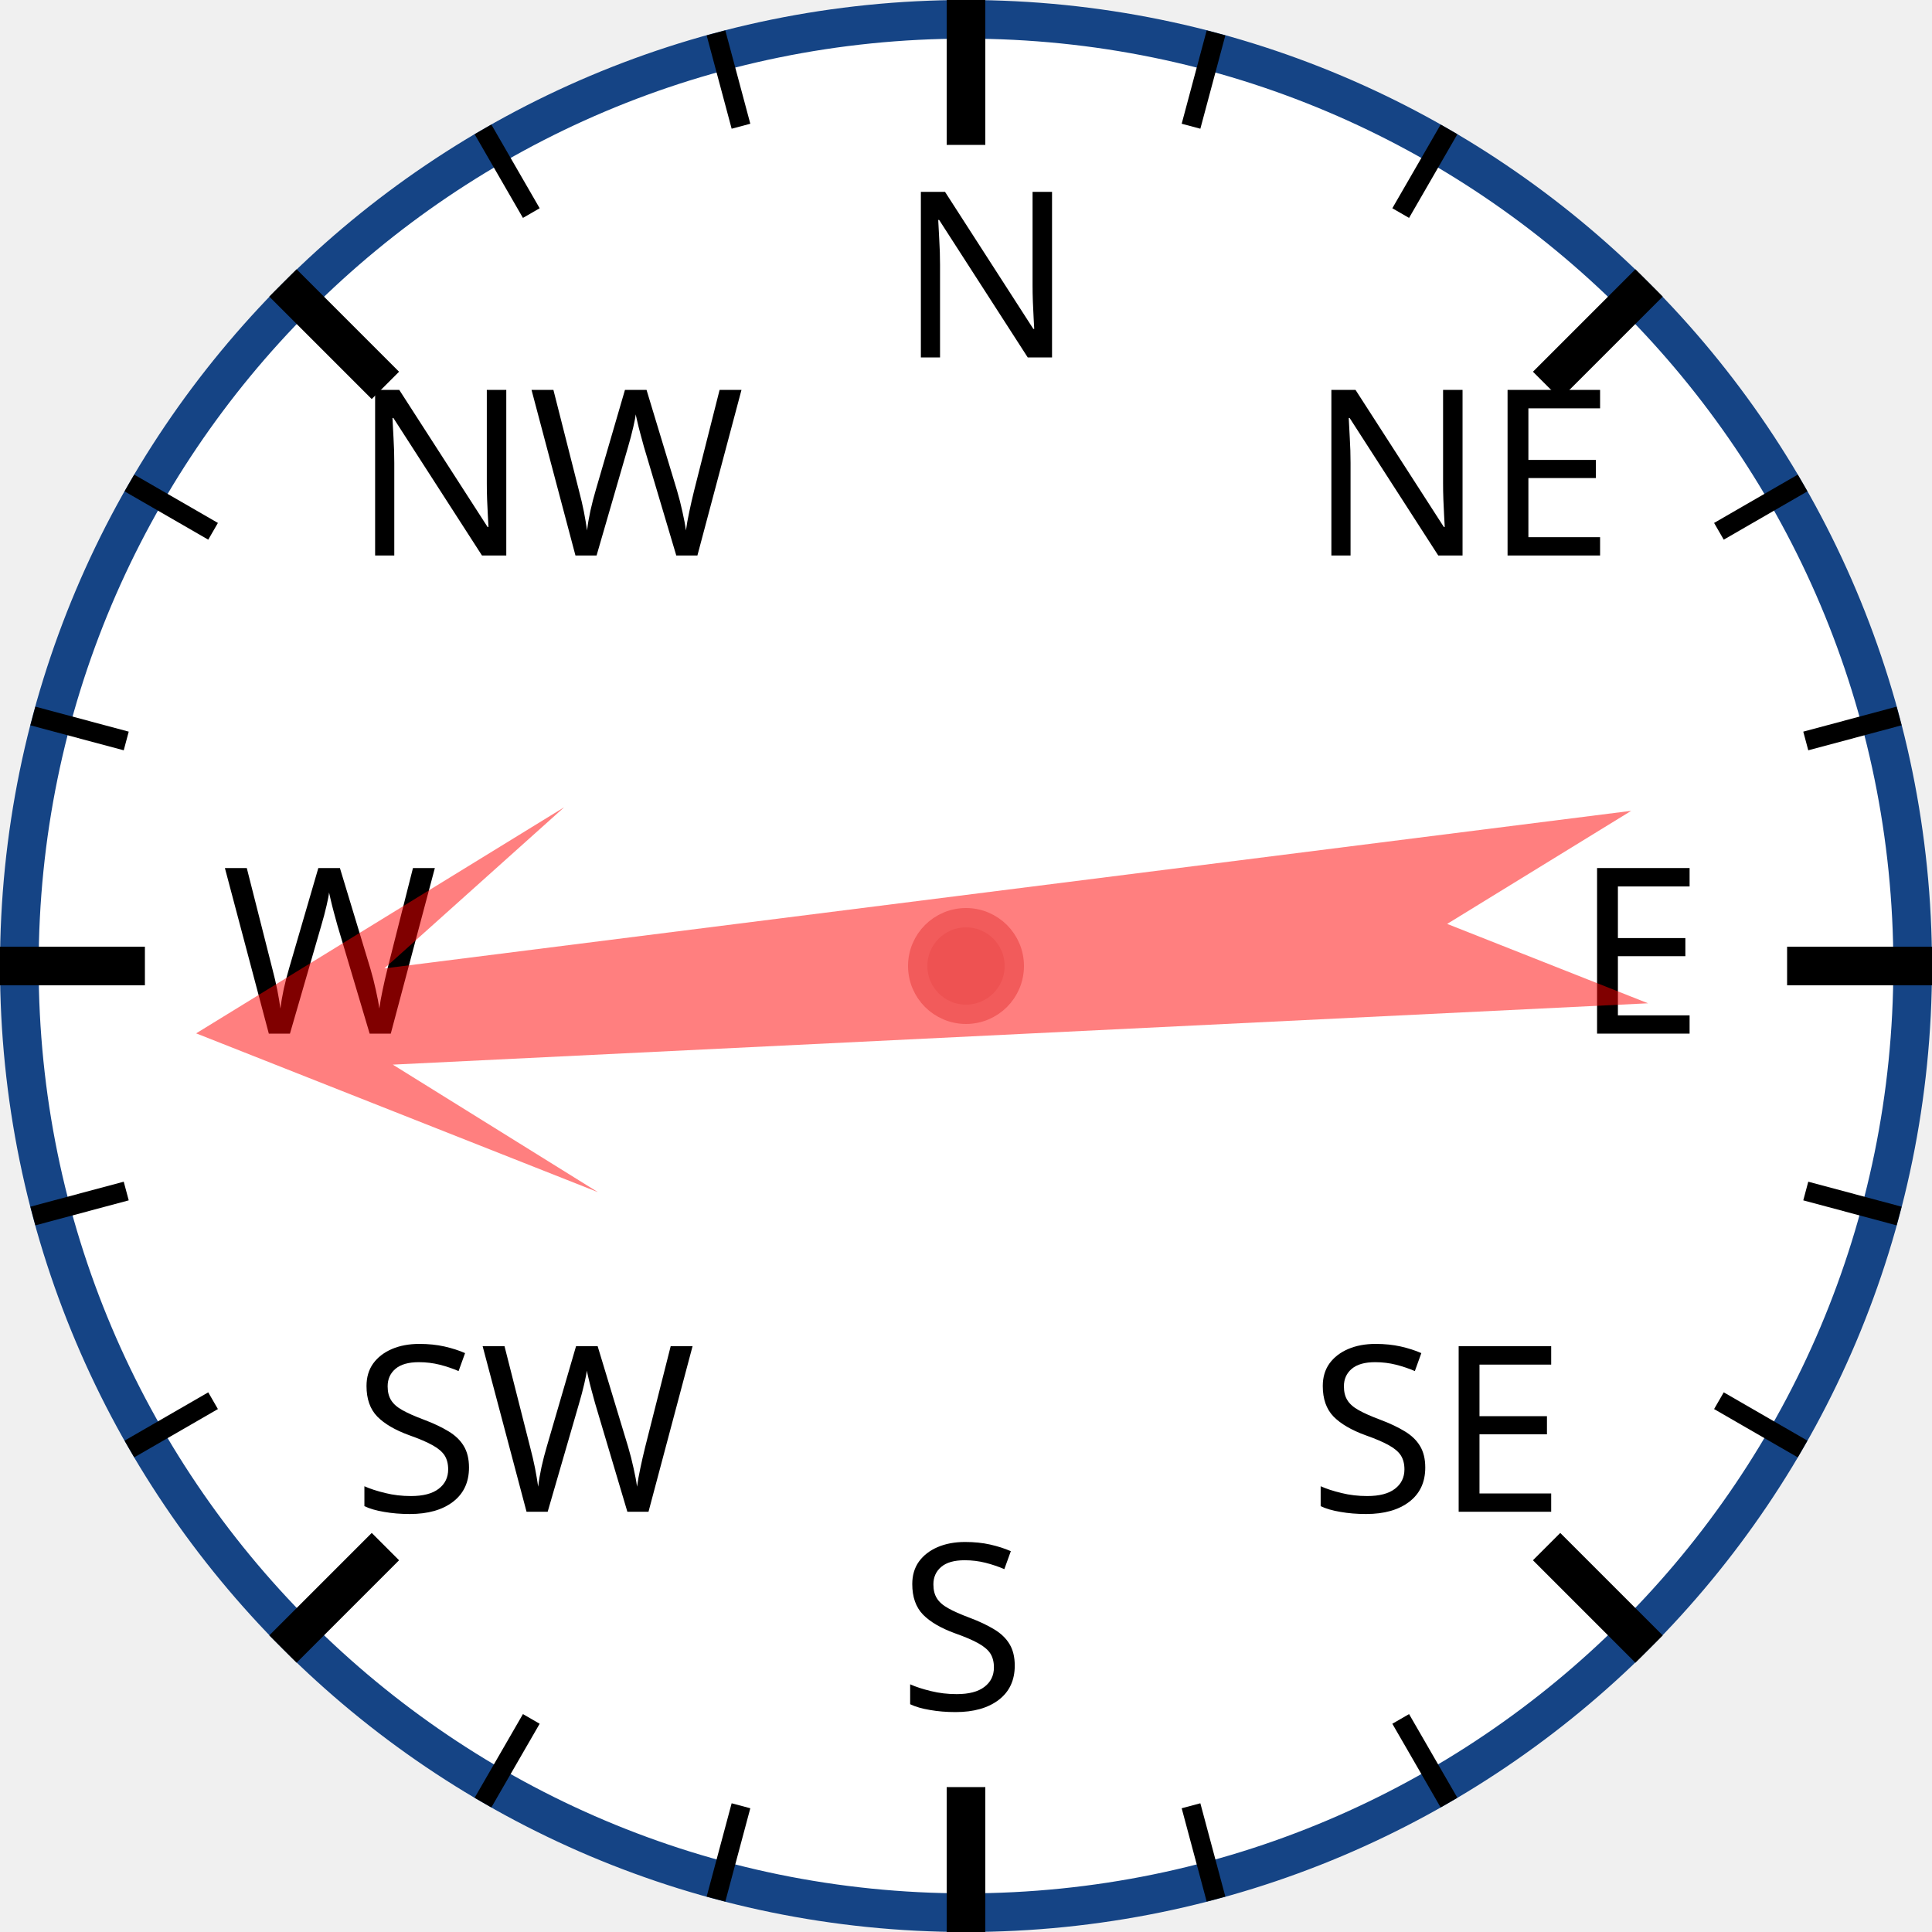
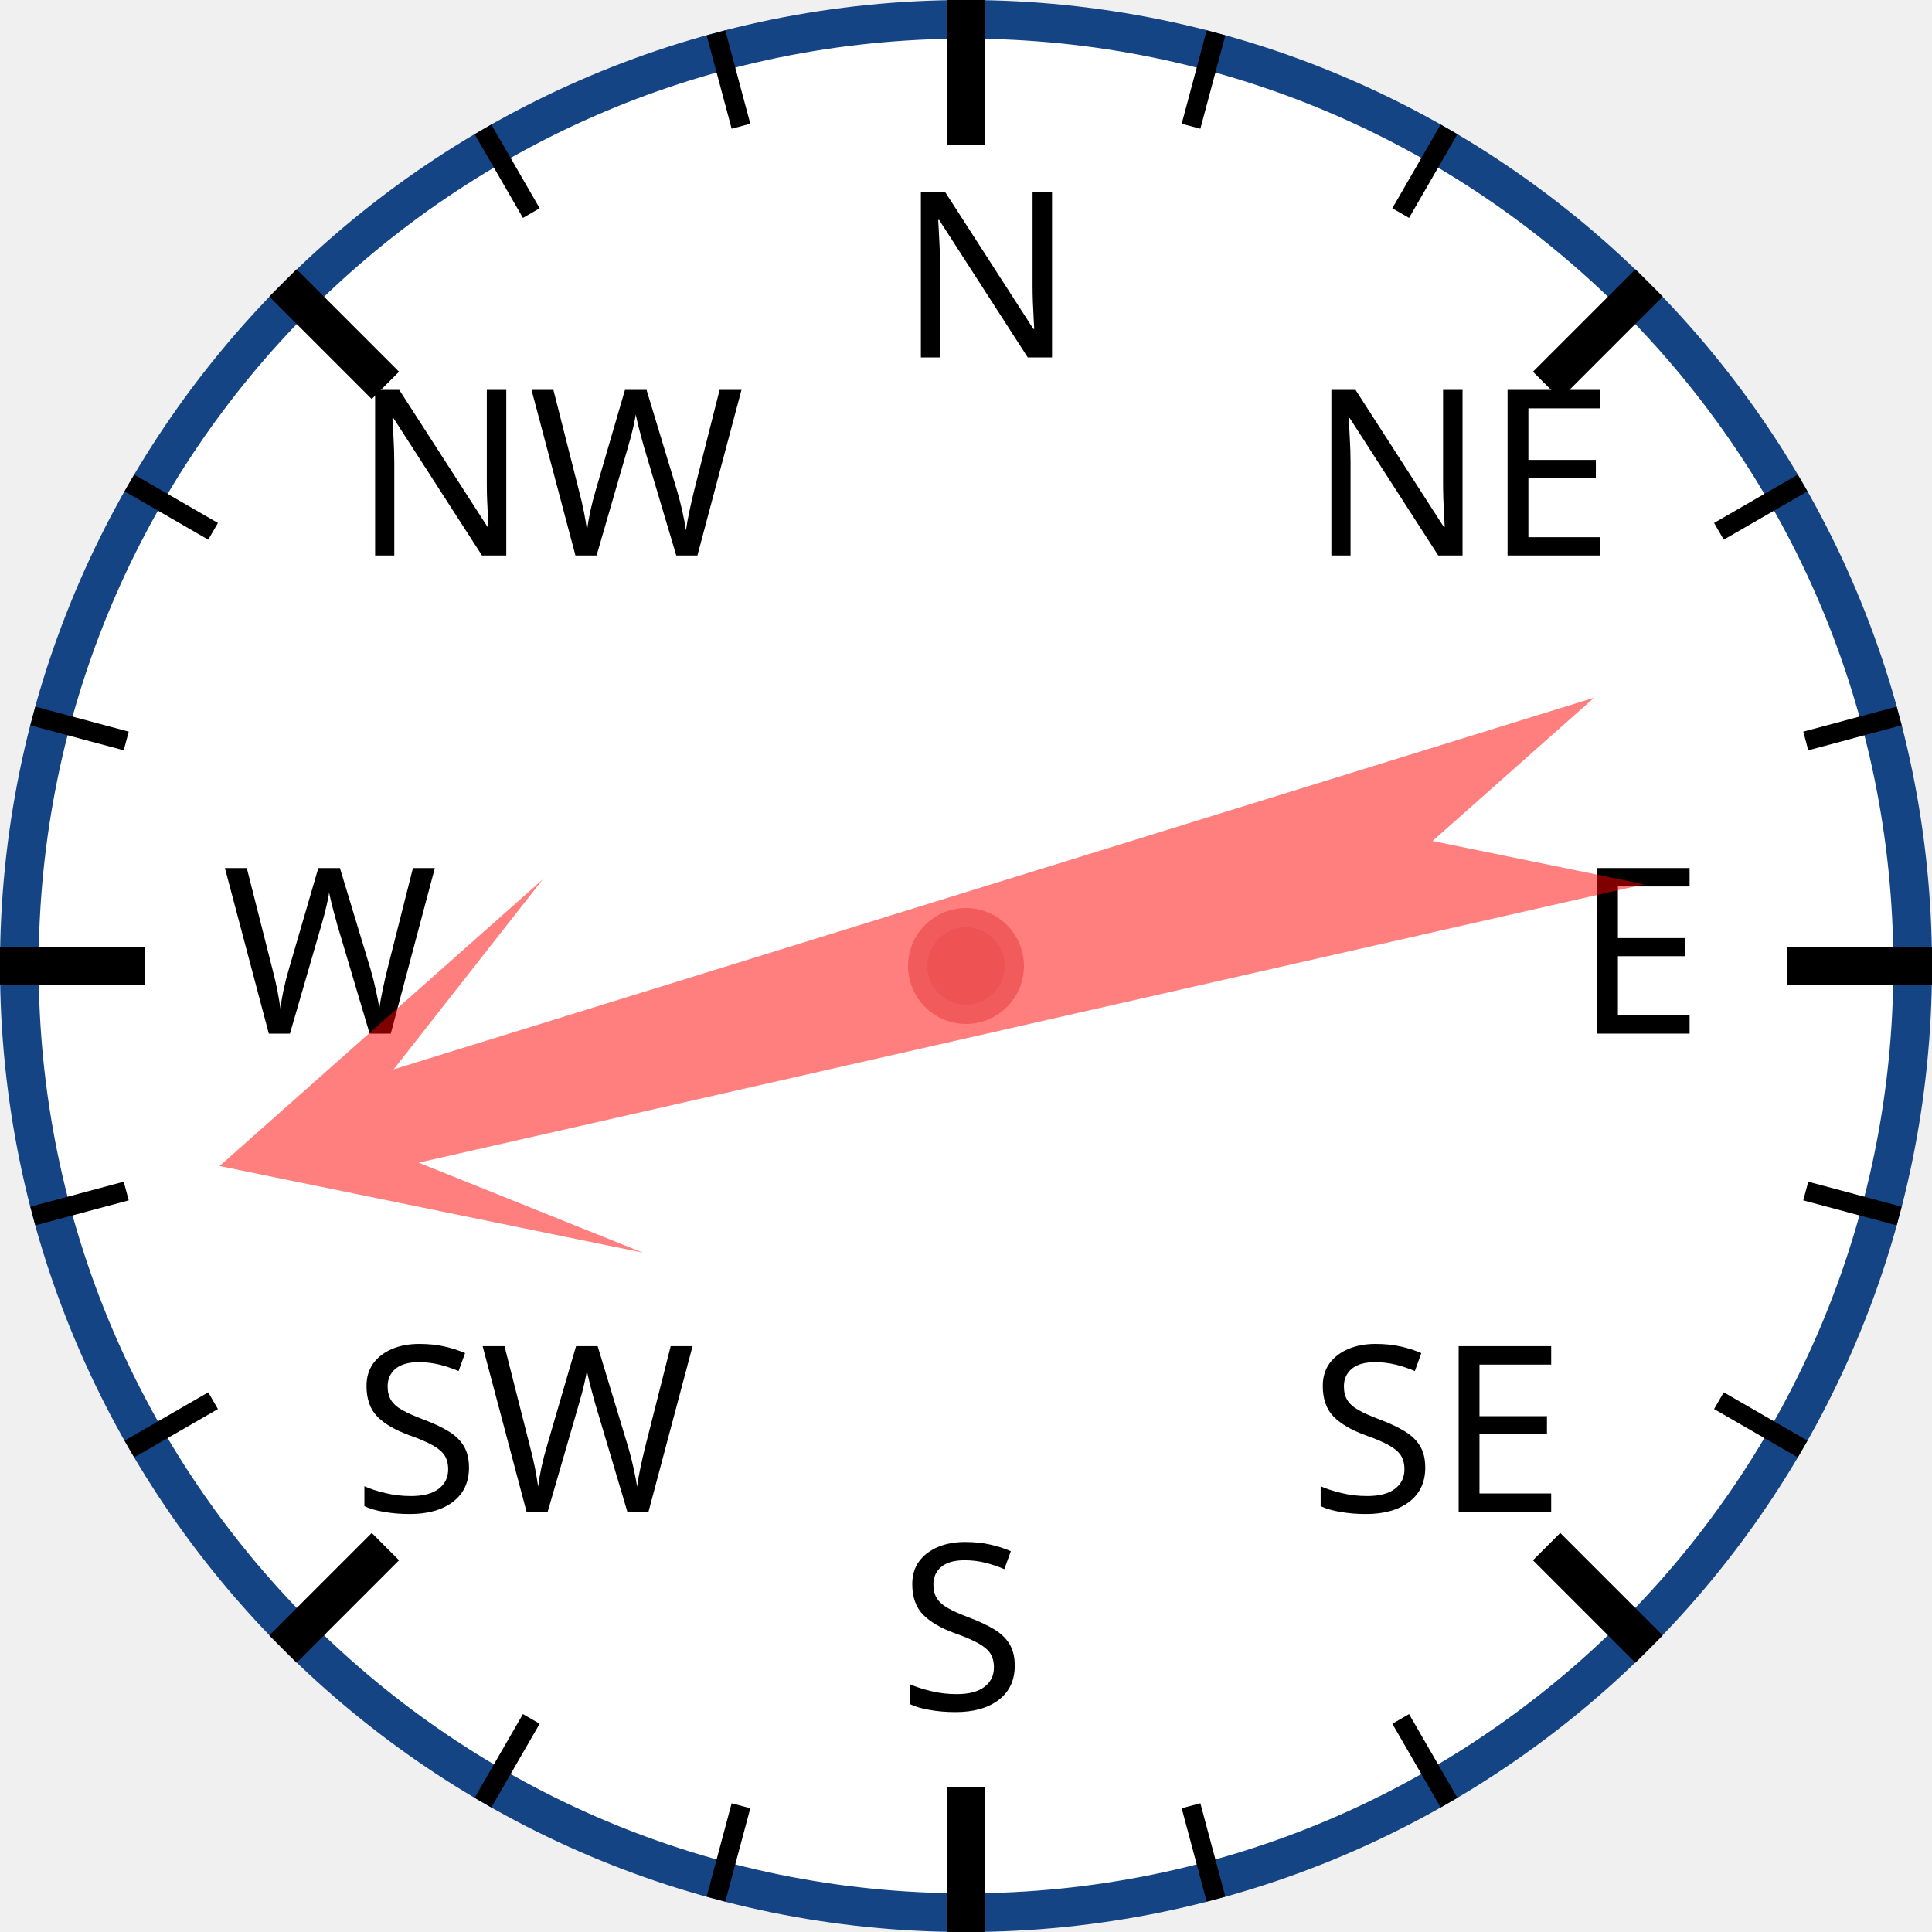
<svg xmlns="http://www.w3.org/2000/svg" width="120px" height="120px" viewBox="0 0 200 200">
  <circle cx="100" cy="100" r="98" style="fill: white; stroke: #154485; stroke-width: 4;" />
  <text x="93.0" y="37.0" style="font-family: sans-serif; font-size: 18pt;">N</text>
  <line x1="100.0" y1="0.0" x2="100.0" y2="15.0" style="stroke: black; stroke-width: 4;" />
  <line x1="74.118" y1="3.407" x2="76.706" y2="13.067" style="stroke: black; stroke-width: 2;" />
  <line x1="50" y1="13.397" x2="55" y2="22.058" style="stroke: black; stroke-width: 2;" />
  <text x="36.503" y="57.503" style="font-family: sans-serif; font-size: 18pt;">NW</text>
  <line x1="29.289" y1="29.289" x2="39.896" y2="39.896" style="stroke: black; stroke-width: 4;" />
  <line x1="13.397" y1="50" x2="22.058" y2="55" style="stroke: black; stroke-width: 2;" />
  <line x1="3.407" y1="74.118" x2="13.067" y2="76.706" style="stroke: black; stroke-width: 2;" />
  <text x="23.0" y="107.0" style="font-family: sans-serif; font-size: 18pt;">W</text>
  <line x1="0.0" y1="100.0" x2="15.0" y2="100.0" style="stroke: black; stroke-width: 4;" />
  <line x1="3.407" y1="125.882" x2="13.067" y2="123.294" style="stroke: black; stroke-width: 2;" />
  <line x1="13.397" y1="150" x2="22.058" y2="145" style="stroke: black; stroke-width: 2;" />
  <text x="36.503" y="156.497" style="font-family: sans-serif; font-size: 18pt;">SW</text>
  <line x1="29.289" y1="170.711" x2="39.896" y2="160.104" style="stroke: black; stroke-width: 4;" />
  <line x1="50" y1="186.603" x2="55" y2="177.942" style="stroke: black; stroke-width: 2;" />
  <line x1="74.118" y1="196.593" x2="76.706" y2="186.933" style="stroke: black; stroke-width: 2;" />
  <text x="93" y="177.0" style="font-family: sans-serif; font-size: 18pt;">S</text>
  <line x1="100" y1="200.0" x2="100" y2="185.0" style="stroke: black; stroke-width: 4;" />
  <line x1="125.882" y1="196.593" x2="123.294" y2="186.933" style="stroke: black; stroke-width: 2;" />
  <line x1="150.0" y1="186.603" x2="145.0" y2="177.942" style="stroke: black; stroke-width: 2;" />
  <text x="135.497" y="156.497" style="font-family: sans-serif; font-size: 18pt;">SE</text>
  <line x1="170.711" y1="170.711" x2="160.104" y2="160.104" style="stroke: black; stroke-width: 4;" />
  <line x1="186.603" y1="150" x2="177.942" y2="145" style="stroke: black; stroke-width: 2;" />
  <line x1="196.593" y1="125.882" x2="186.933" y2="123.294" style="stroke: black; stroke-width: 2;" />
  <text x="163.0" y="107" style="font-family: sans-serif; font-size: 18pt;">E</text>
  <line x1="200.0" y1="100" x2="185.0" y2="100" style="stroke: black; stroke-width: 4;" />
  <line x1="196.593" y1="74.118" x2="186.933" y2="76.706" style="stroke: black; stroke-width: 2;" />
  <line x1="186.603" y1="50" x2="177.942" y2="55" style="stroke: black; stroke-width: 2;" />
  <text x="135.497" y="57.503" style="font-family: sans-serif; font-size: 18pt;">NE</text>
  <line x1="170.711" y1="29.289" x2="160.104" y2="39.896" style="stroke: black; stroke-width: 4;" />
  <line x1="150" y1="13.397" x2="145" y2="22.058" style="stroke: black; stroke-width: 2;" />
  <line x1="125.882" y1="3.407" x2="123.294" y2="13.067" style="stroke: black; stroke-width: 2;" />
-   <polygon points="100 20 120 60 105 40 110 170 100 150 90 170 95 40 80 60" style="fill: red; fill-opacity: 0.5;" transform="rotate(265,100,100)" />
+   <polygon points="100 20 120 60 105 40 110 170 100 150 90 170 95 40 80 60" style="fill: red; fill-opacity: 0.5;" transform="rotate(255,100,100)" />
  <circle cx="100" cy="100" r="5" style="fill: #EE5252; stroke: #F25B5B; stroke-width: 2;" />
</svg>
